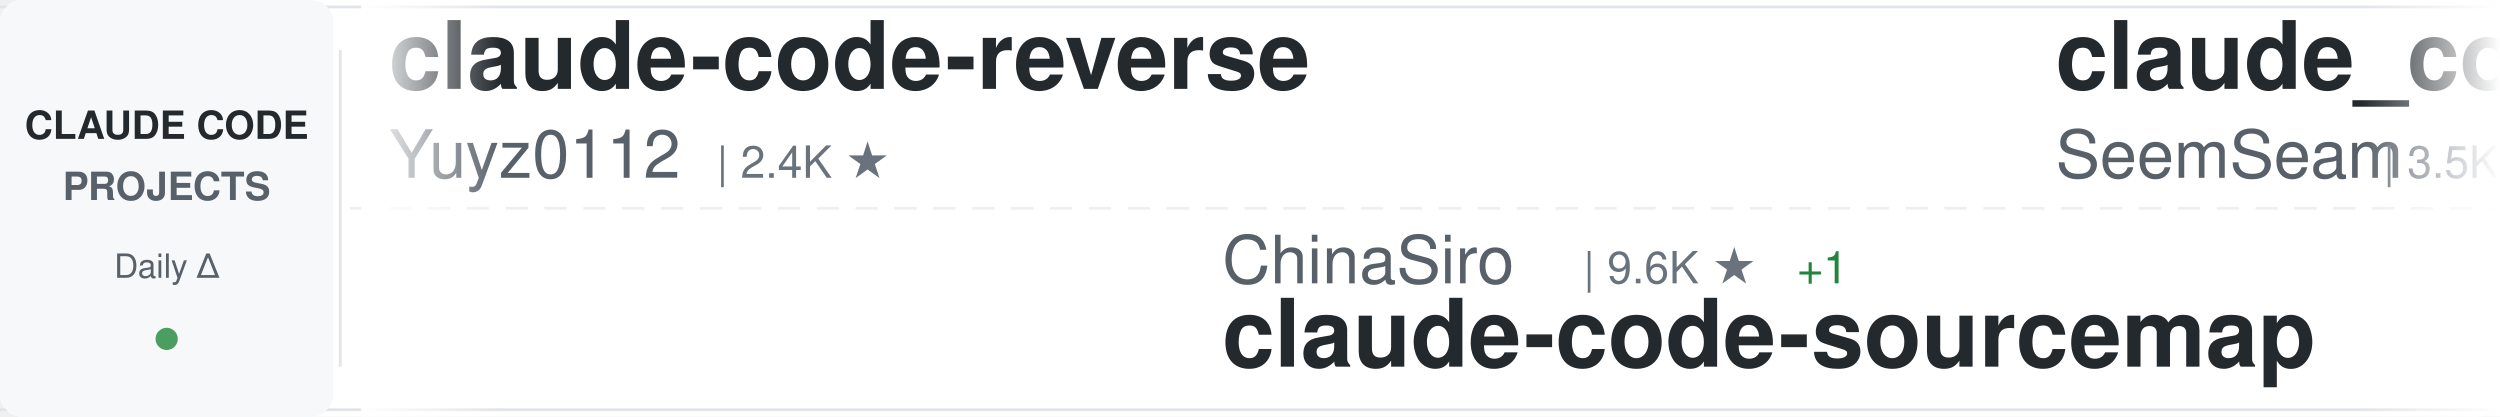
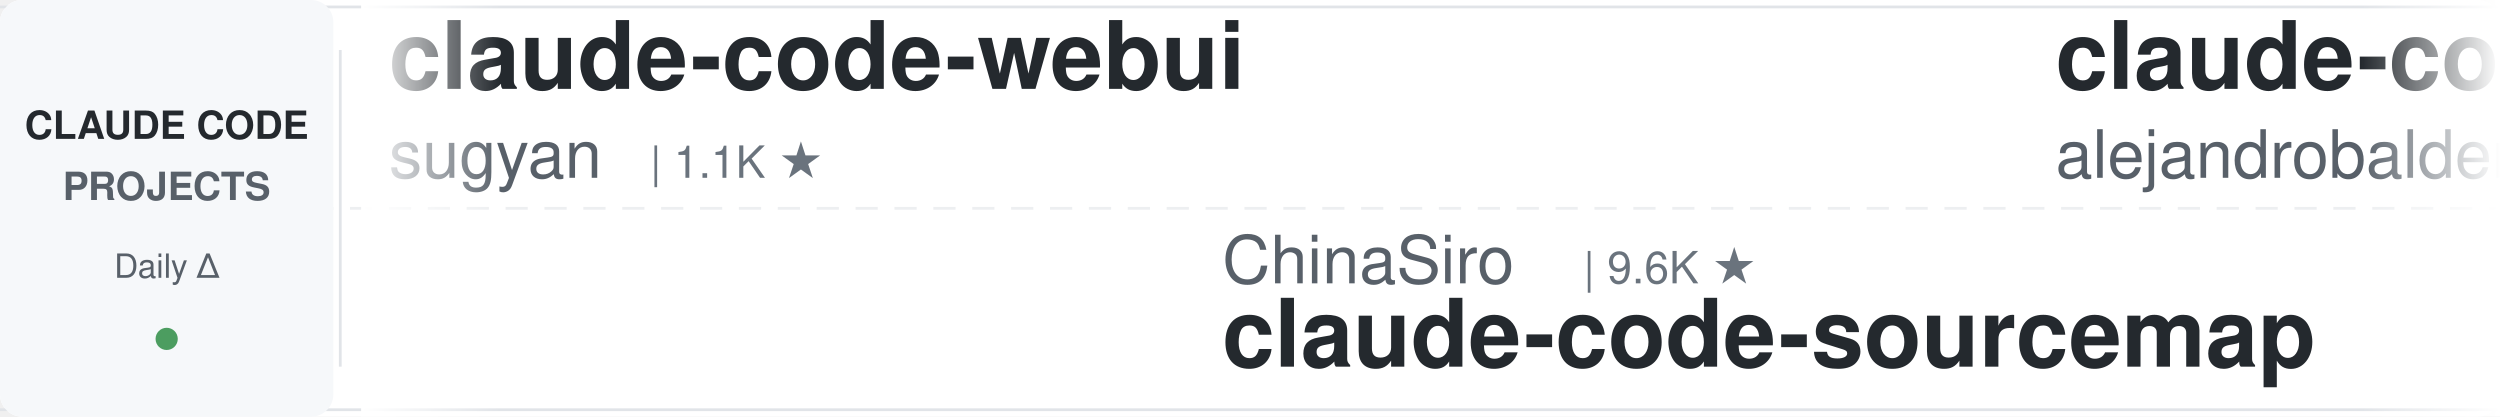
<svg xmlns="http://www.w3.org/2000/svg" width="900" height="150">
  <defs>
    <linearGradient id="awesomeLeftFade" x1="0%" y1="0%" x2="100%" y2="0%">
      <stop offset="0%" style="stop-color:#ffffff;stop-opacity:1" />
      <stop offset="100%" style="stop-color:#ffffff;stop-opacity:0" />
    </linearGradient>
    <linearGradient id="awesomeRightFade" x1="0%" y1="0%" x2="100%" y2="0%">
      <stop offset="0%" style="stop-color:#ffffff;stop-opacity:0" />
      <stop offset="100%" style="stop-color:#ffffff;stop-opacity:1" />
    </linearGradient>
  </defs>
  <rect width="900" height="150" fill="#ffffff" rx="8" />
  <rect x="0" y="2" width="900" height="1" fill="#e1e4e8" />
  <rect x="0" y="147" width="900" height="1" fill="#e1e4e8" />
  <line x1="0" y1="75" x2="900" y2="75" stroke="#e1e4e8" stroke-width="1" stroke-dasharray="8 6" opacity="0.6" />
  <rect x="0" y="0" width="120" height="150" fill="#f6f8fa" rx="8" />
  <text x="60" y="50" font-family="-apple-system, BlinkMacSystemFont, 'Segoe UI', Helvetica, Arial, sans-serif" font-size="14" font-weight="600" fill="#24292e" text-anchor="middle">CLAUDE CODE</text>
  <text x="60" y="72" font-family="-apple-system, BlinkMacSystemFont, 'Segoe UI', Helvetica, Arial, sans-serif" font-size="14" font-weight="600" fill="#586069" text-anchor="middle">PROJECTS</text>
  <text x="60" y="100" font-family="-apple-system, BlinkMacSystemFont, 'Segoe UI', Helvetica, Arial, sans-serif" font-size="12" font-weight="500" fill="#586069" text-anchor="middle">Daily Δ</text>
  <circle cx="60" cy="122" r="4" fill="#22863a" opacity="0.8" />
  <rect x="122" y="18" width="1" height="114" fill="#e1e4e8" />
  <clipPath id="awesomeTickerClip">
    <rect x="130" y="0" width="770" height="150" />
  </clipPath>
  <g clip-path="url(#awesomeTickerClip)">
    <g id="awesomeTickerItems">
      <animateTransform attributeName="transform" attributeType="XML" type="translate" from="0 0" to="-3000 0" dur="54s" repeatCount="indefinite" />
      <g transform="translate(0, 0)">
-         <text x="140" y="32" font-family="-apple-system, BlinkMacSystemFont, 'Segoe UI', Helvetica, Arial, sans-serif" font-size="34" font-weight="600" fill="#24292e">claude-code-reverse</text>
-         <text x="140" y="64" font-family="-apple-system, BlinkMacSystemFont, 'Segoe UI', Helvetica, Arial, sans-serif" font-size="24" font-weight="400" fill="#586069">Yuyz0112</text>
-         <text x="258" y="64" font-family="-apple-system, BlinkMacSystemFont, 'Segoe UI', Helvetica, Arial, sans-serif" font-size="16" font-weight="500" fill="#6a737d">| 2.4K ★</text>
+         <text x="140" y="32" font-family="-apple-system, BlinkMacSystemFont, 'Segoe UI', Helvetica, Arial, sans-serif" font-size="34" font-weight="600" fill="#24292e">claude-code-webui</text>
+         <text x="140" y="64" font-family="-apple-system, BlinkMacSystemFont, 'Segoe UI', Helvetica, Arial, sans-serif" font-size="24" font-weight="400" fill="#586069">sugyan</text>
+         <text x="234" y="64" font-family="-apple-system, BlinkMacSystemFont, 'Segoe UI', Helvetica, Arial, sans-serif" font-size="16" font-weight="500" fill="#6a737d">| 1.1K ★</text>
      </g>
      <g transform="translate(300, 0)">
        <text x="140" y="102" font-family="-apple-system, BlinkMacSystemFont, 'Segoe UI', Helvetica, Arial, sans-serif" font-size="24" font-weight="400" fill="#586069">ChinaSiro</text>
        <text x="270" y="102" font-family="-apple-system, BlinkMacSystemFont, 'Segoe UI', Helvetica, Arial, sans-serif" font-size="16" font-weight="500" fill="#6a737d">| 9.6K ★</text>
-         <text x="347" y="102" font-family="-apple-system, BlinkMacSystemFont, 'Segoe UI', Helvetica, Arial, sans-serif" font-size="16" font-weight="500" fill="#22863a"> +1</text>
        <text x="140" y="132" font-family="-apple-system, BlinkMacSystemFont, 'Segoe UI', Helvetica, Arial, sans-serif" font-size="34" font-weight="600" fill="#24292e">claude-code-sourcemap</text>
      </g>
      <g transform="translate(600, 0)">
-         <text x="140" y="32" font-family="-apple-system, BlinkMacSystemFont, 'Segoe UI', Helvetica, Arial, sans-serif" font-size="34" font-weight="600" fill="#24292e">claude_codex_bridge</text>
-         <text x="140" y="64" font-family="-apple-system, BlinkMacSystemFont, 'Segoe UI', Helvetica, Arial, sans-serif" font-size="24" font-weight="400" fill="#586069">SeemSeam</text>
-         <text x="258" y="64" font-family="-apple-system, BlinkMacSystemFont, 'Segoe UI', Helvetica, Arial, sans-serif" font-size="16" font-weight="500" fill="#6a737d">| 3.5K ★</text>
+         <text x="140" y="32" font-family="-apple-system, BlinkMacSystemFont, 'Segoe UI', Helvetica, Arial, sans-serif" font-size="34" font-weight="600" fill="#24292e">claude-code-from-source</text>
+         <text x="140" y="64" font-family="-apple-system, BlinkMacSystemFont, 'Segoe UI', Helvetica, Arial, sans-serif" font-size="24" font-weight="400" fill="#586069">alejandrobalderas</text>
+         <text x="366" y="64" font-family="-apple-system, BlinkMacSystemFont, 'Segoe UI', Helvetica, Arial, sans-serif" font-size="16" font-weight="500" fill="#6a737d">| 2.8K ★</text>
      </g>
      <g transform="translate(900, 0)">
-         <text x="140" y="102" font-family="-apple-system, BlinkMacSystemFont, 'Segoe UI', Helvetica, Arial, sans-serif" font-size="24" font-weight="400" fill="#586069">Donchitos</text>
-         <text x="270" y="102" font-family="-apple-system, BlinkMacSystemFont, 'Segoe UI', Helvetica, Arial, sans-serif" font-size="16" font-weight="500" fill="#6a737d">| 24.7K ★</text>
-         <text x="356" y="102" font-family="-apple-system, BlinkMacSystemFont, 'Segoe UI', Helvetica, Arial, sans-serif" font-size="16" font-weight="500" fill="#22863a"> +1</text>
-         <text x="140" y="132" font-family="-apple-system, BlinkMacSystemFont, 'Segoe UI', Helvetica, Arial, sans-serif" font-size="34" font-weight="600" fill="#24292e">Claude-Code-Game-Studios</text>
+         <text x="140" y="102" font-family="-apple-system, BlinkMacSystemFont, 'Segoe UI', Helvetica, Arial, sans-serif" font-size="24" font-weight="400" fill="#586069">pedrohcgs</text>
+         <text x="270" y="102" font-family="-apple-system, BlinkMacSystemFont, 'Segoe UI', Helvetica, Arial, sans-serif" font-size="16" font-weight="500" fill="#6a737d">| 1.5K ★</text>
+         <text x="140" y="132" font-family="-apple-system, BlinkMacSystemFont, 'Segoe UI', Helvetica, Arial, sans-serif" font-size="34" font-weight="600" fill="#24292e">claude-code-my-workflow</text>
      </g>
      <g transform="translate(1200, 0)">
-         <text x="140" y="32" font-family="-apple-system, BlinkMacSystemFont, 'Segoe UI', Helvetica, Arial, sans-serif" font-size="34" font-weight="600" fill="#24292e">system_prompts_leaks</text>
-         <text x="140" y="64" font-family="-apple-system, BlinkMacSystemFont, 'Segoe UI', Helvetica, Arial, sans-serif" font-size="24" font-weight="400" fill="#586069">asgeirtj</text>
-         <text x="258" y="64" font-family="-apple-system, BlinkMacSystemFont, 'Segoe UI', Helvetica, Arial, sans-serif" font-size="16" font-weight="500" fill="#6a737d">| 63.8K ★</text>
-         <text x="344" y="64" font-family="-apple-system, BlinkMacSystemFont, 'Segoe UI', Helvetica, Arial, sans-serif" font-size="16" font-weight="500" fill="#22863a"> +3</text>
+         <text x="140" y="32" font-family="-apple-system, BlinkMacSystemFont, 'Segoe UI', Helvetica, Arial, sans-serif" font-size="34" font-weight="600" fill="#24292e">claude-code-source-code</text>
+         <text x="140" y="64" font-family="-apple-system, BlinkMacSystemFont, 'Segoe UI', Helvetica, Arial, sans-serif" font-size="24" font-weight="400" fill="#586069">777genius</text>
+         <text x="270" y="64" font-family="-apple-system, BlinkMacSystemFont, 'Segoe UI', Helvetica, Arial, sans-serif" font-size="16" font-weight="500" fill="#6a737d">| 930 ★</text>
      </g>
      <g transform="translate(1500, 0)">
-         <text x="140" y="102" font-family="-apple-system, BlinkMacSystemFont, 'Segoe UI', Helvetica, Arial, sans-serif" font-size="24" font-weight="400" fill="#586069">fuergaosi233</text>
-         <text x="306" y="102" font-family="-apple-system, BlinkMacSystemFont, 'Segoe UI', Helvetica, Arial, sans-serif" font-size="16" font-weight="500" fill="#6a737d">| 2.8K ★</text>
-         <text x="140" y="132" font-family="-apple-system, BlinkMacSystemFont, 'Segoe UI', Helvetica, Arial, sans-serif" font-size="34" font-weight="600" fill="#24292e">claude-code-proxy</text>
+         <text x="140" y="102" font-family="-apple-system, BlinkMacSystemFont, 'Segoe UI', Helvetica, Arial, sans-serif" font-size="24" font-weight="400" fill="#586069">fazxes</text>
+         <text x="234" y="102" font-family="-apple-system, BlinkMacSystemFont, 'Segoe UI', Helvetica, Arial, sans-serif" font-size="16" font-weight="500" fill="#6a737d">| 233 ★</text>
+         <text x="140" y="132" font-family="-apple-system, BlinkMacSystemFont, 'Segoe UI', Helvetica, Arial, sans-serif" font-size="34" font-weight="600" fill="#24292e">Claude-code</text>
      </g>
      <g transform="translate(1800, 0)">
-         <text x="140" y="32" font-family="-apple-system, BlinkMacSystemFont, 'Segoe UI', Helvetica, Arial, sans-serif" font-size="34" font-weight="600" fill="#24292e">everything-claude-code-z...</text>
-         <text x="140" y="64" font-family="-apple-system, BlinkMacSystemFont, 'Segoe UI', Helvetica, Arial, sans-serif" font-size="24" font-weight="400" fill="#586069">xu-xiang</text>
-         <text x="258" y="64" font-family="-apple-system, BlinkMacSystemFont, 'Segoe UI', Helvetica, Arial, sans-serif" font-size="16" font-weight="500" fill="#6a737d">| 1.9K ★</text>
+         <text x="140" y="32" font-family="-apple-system, BlinkMacSystemFont, 'Segoe UI', Helvetica, Arial, sans-serif" font-size="34" font-weight="600" fill="#24292e">awesome-claude-code-tool...</text>
+         <text x="140" y="64" font-family="-apple-system, BlinkMacSystemFont, 'Segoe UI', Helvetica, Arial, sans-serif" font-size="24" font-weight="400" fill="#586069">rohitg00</text>
+         <text x="258" y="64" font-family="-apple-system, BlinkMacSystemFont, 'Segoe UI', Helvetica, Arial, sans-serif" font-size="16" font-weight="500" fill="#6a737d">| 2.6K ★</text>
+         <text x="335" y="64" font-family="-apple-system, BlinkMacSystemFont, 'Segoe UI', Helvetica, Arial, sans-serif" font-size="16" font-weight="500" fill="#22863a"> +1</text>
      </g>
      <g transform="translate(2100, 0)">
-         <text x="140" y="102" font-family="-apple-system, BlinkMacSystemFont, 'Segoe UI', Helvetica, Arial, sans-serif" font-size="24" font-weight="400" fill="#586069">OrcaWhisper</text>
-         <text x="294" y="102" font-family="-apple-system, BlinkMacSystemFont, 'Segoe UI', Helvetica, Arial, sans-serif" font-size="16" font-weight="500" fill="#6a737d">| 92 ★</text>
-         <text x="140" y="132" font-family="-apple-system, BlinkMacSystemFont, 'Segoe UI', Helvetica, Arial, sans-serif" font-size="34" font-weight="600" fill="#24292e">Claude-Code</text>
+         <text x="140" y="102" font-family="-apple-system, BlinkMacSystemFont, 'Segoe UI', Helvetica, Arial, sans-serif" font-size="24" font-weight="400" fill="#586069">OneRedOak</text>
+         <text x="270" y="102" font-family="-apple-system, BlinkMacSystemFont, 'Segoe UI', Helvetica, Arial, sans-serif" font-size="16" font-weight="500" fill="#6a737d">| 3.9K ★</text>
+         <text x="140" y="132" font-family="-apple-system, BlinkMacSystemFont, 'Segoe UI', Helvetica, Arial, sans-serif" font-size="34" font-weight="600" fill="#24292e">claude-code-workflows</text>
      </g>
      <g transform="translate(2400, 0)">
-         <text x="140" y="32" font-family="-apple-system, BlinkMacSystemFont, 'Segoe UI', Helvetica, Arial, sans-serif" font-size="34" font-weight="600" fill="#24292e">edmunds-claude-code</text>
-         <text x="140" y="64" font-family="-apple-system, BlinkMacSystemFont, 'Segoe UI', Helvetica, Arial, sans-serif" font-size="24" font-weight="400" fill="#586069">edmund-io</text>
-         <text x="270" y="64" font-family="-apple-system, BlinkMacSystemFont, 'Segoe UI', Helvetica, Arial, sans-serif" font-size="16" font-weight="500" fill="#6a737d">| 1.5K ★</text>
+         <text x="140" y="32" font-family="-apple-system, BlinkMacSystemFont, 'Segoe UI', Helvetica, Arial, sans-serif" font-size="34" font-weight="600" fill="#24292e">arcads-claude-code</text>
+         <text x="140" y="64" font-family="-apple-system, BlinkMacSystemFont, 'Segoe UI', Helvetica, Arial, sans-serif" font-size="24" font-weight="400" fill="#586069">krusemediallc</text>
+         <text x="318" y="64" font-family="-apple-system, BlinkMacSystemFont, 'Segoe UI', Helvetica, Arial, sans-serif" font-size="16" font-weight="500" fill="#6a737d">| 1.4K ★</text>
+         <text x="395" y="64" font-family="-apple-system, BlinkMacSystemFont, 'Segoe UI', Helvetica, Arial, sans-serif" font-size="16" font-weight="500" fill="#22863a"> +2</text>
      </g>
      <g transform="translate(2700, 0)">
-         <text x="140" y="102" font-family="-apple-system, BlinkMacSystemFont, 'Segoe UI', Helvetica, Arial, sans-serif" font-size="24" font-weight="400" fill="#586069">musistudio</text>
-         <text x="282" y="102" font-family="-apple-system, BlinkMacSystemFont, 'Segoe UI', Helvetica, Arial, sans-serif" font-size="16" font-weight="500" fill="#6a737d">| 37.0K ★</text>
-         <text x="140" y="132" font-family="-apple-system, BlinkMacSystemFont, 'Segoe UI', Helvetica, Arial, sans-serif" font-size="34" font-weight="600" fill="#24292e">claude-code-router</text>
+         <text x="140" y="102" font-family="-apple-system, BlinkMacSystemFont, 'Segoe UI', Helvetica, Arial, sans-serif" font-size="24" font-weight="400" fill="#586069">WorldFlowAI</text>
+         <text x="294" y="102" font-family="-apple-system, BlinkMacSystemFont, 'Segoe UI', Helvetica, Arial, sans-serif" font-size="16" font-weight="500" fill="#6a737d">| 1.9K ★</text>
+         <text x="371" y="102" font-family="-apple-system, BlinkMacSystemFont, 'Segoe UI', Helvetica, Arial, sans-serif" font-size="16" font-weight="500" fill="#22863a"> +9</text>
+         <text x="140" y="132" font-family="-apple-system, BlinkMacSystemFont, 'Segoe UI', Helvetica, Arial, sans-serif" font-size="34" font-weight="600" fill="#24292e">everything-claude-code</text>
      </g>
      <g transform="translate(3000, 0)">
-         <text x="140" y="32" font-family="-apple-system, BlinkMacSystemFont, 'Segoe UI', Helvetica, Arial, sans-serif" font-size="34" font-weight="600" fill="#24292e">claude-code-reverse</text>
-         <text x="140" y="64" font-family="-apple-system, BlinkMacSystemFont, 'Segoe UI', Helvetica, Arial, sans-serif" font-size="24" font-weight="400" fill="#586069">Yuyz0112</text>
-         <text x="258" y="64" font-family="-apple-system, BlinkMacSystemFont, 'Segoe UI', Helvetica, Arial, sans-serif" font-size="16" font-weight="500" fill="#6a737d">| 2.4K ★</text>
+         <text x="140" y="32" font-family="-apple-system, BlinkMacSystemFont, 'Segoe UI', Helvetica, Arial, sans-serif" font-size="34" font-weight="600" fill="#24292e">claude-code-webui</text>
+         <text x="140" y="64" font-family="-apple-system, BlinkMacSystemFont, 'Segoe UI', Helvetica, Arial, sans-serif" font-size="24" font-weight="400" fill="#586069">sugyan</text>
+         <text x="234" y="64" font-family="-apple-system, BlinkMacSystemFont, 'Segoe UI', Helvetica, Arial, sans-serif" font-size="16" font-weight="500" fill="#6a737d">| 1.1K ★</text>
      </g>
      <g transform="translate(3300, 0)">
        <text x="140" y="102" font-family="-apple-system, BlinkMacSystemFont, 'Segoe UI', Helvetica, Arial, sans-serif" font-size="24" font-weight="400" fill="#586069">ChinaSiro</text>
        <text x="270" y="102" font-family="-apple-system, BlinkMacSystemFont, 'Segoe UI', Helvetica, Arial, sans-serif" font-size="16" font-weight="500" fill="#6a737d">| 9.6K ★</text>
-         <text x="347" y="102" font-family="-apple-system, BlinkMacSystemFont, 'Segoe UI', Helvetica, Arial, sans-serif" font-size="16" font-weight="500" fill="#22863a"> +1</text>
        <text x="140" y="132" font-family="-apple-system, BlinkMacSystemFont, 'Segoe UI', Helvetica, Arial, sans-serif" font-size="34" font-weight="600" fill="#24292e">claude-code-sourcemap</text>
      </g>
      <g transform="translate(3600, 0)">
-         <text x="140" y="32" font-family="-apple-system, BlinkMacSystemFont, 'Segoe UI', Helvetica, Arial, sans-serif" font-size="34" font-weight="600" fill="#24292e">claude_codex_bridge</text>
-         <text x="140" y="64" font-family="-apple-system, BlinkMacSystemFont, 'Segoe UI', Helvetica, Arial, sans-serif" font-size="24" font-weight="400" fill="#586069">SeemSeam</text>
-         <text x="258" y="64" font-family="-apple-system, BlinkMacSystemFont, 'Segoe UI', Helvetica, Arial, sans-serif" font-size="16" font-weight="500" fill="#6a737d">| 3.5K ★</text>
+         <text x="140" y="32" font-family="-apple-system, BlinkMacSystemFont, 'Segoe UI', Helvetica, Arial, sans-serif" font-size="34" font-weight="600" fill="#24292e">claude-code-from-source</text>
+         <text x="140" y="64" font-family="-apple-system, BlinkMacSystemFont, 'Segoe UI', Helvetica, Arial, sans-serif" font-size="24" font-weight="400" fill="#586069">alejandrobalderas</text>
+         <text x="366" y="64" font-family="-apple-system, BlinkMacSystemFont, 'Segoe UI', Helvetica, Arial, sans-serif" font-size="16" font-weight="500" fill="#6a737d">| 2.8K ★</text>
      </g>
      <g transform="translate(3900, 0)">
-         <text x="140" y="102" font-family="-apple-system, BlinkMacSystemFont, 'Segoe UI', Helvetica, Arial, sans-serif" font-size="24" font-weight="400" fill="#586069">Donchitos</text>
-         <text x="270" y="102" font-family="-apple-system, BlinkMacSystemFont, 'Segoe UI', Helvetica, Arial, sans-serif" font-size="16" font-weight="500" fill="#6a737d">| 24.7K ★</text>
-         <text x="356" y="102" font-family="-apple-system, BlinkMacSystemFont, 'Segoe UI', Helvetica, Arial, sans-serif" font-size="16" font-weight="500" fill="#22863a"> +1</text>
-         <text x="140" y="132" font-family="-apple-system, BlinkMacSystemFont, 'Segoe UI', Helvetica, Arial, sans-serif" font-size="34" font-weight="600" fill="#24292e">Claude-Code-Game-Studios</text>
+         <text x="140" y="102" font-family="-apple-system, BlinkMacSystemFont, 'Segoe UI', Helvetica, Arial, sans-serif" font-size="24" font-weight="400" fill="#586069">pedrohcgs</text>
+         <text x="270" y="102" font-family="-apple-system, BlinkMacSystemFont, 'Segoe UI', Helvetica, Arial, sans-serif" font-size="16" font-weight="500" fill="#6a737d">| 1.5K ★</text>
+         <text x="140" y="132" font-family="-apple-system, BlinkMacSystemFont, 'Segoe UI', Helvetica, Arial, sans-serif" font-size="34" font-weight="600" fill="#24292e">claude-code-my-workflow</text>
      </g>
    </g>
  </g>
  <rect x="130" y="0" width="50" height="150" fill="url(#awesomeLeftFade)" />
  <rect x="850" y="0" width="50" height="150" fill="url(#awesomeRightFade)" />
</svg>
